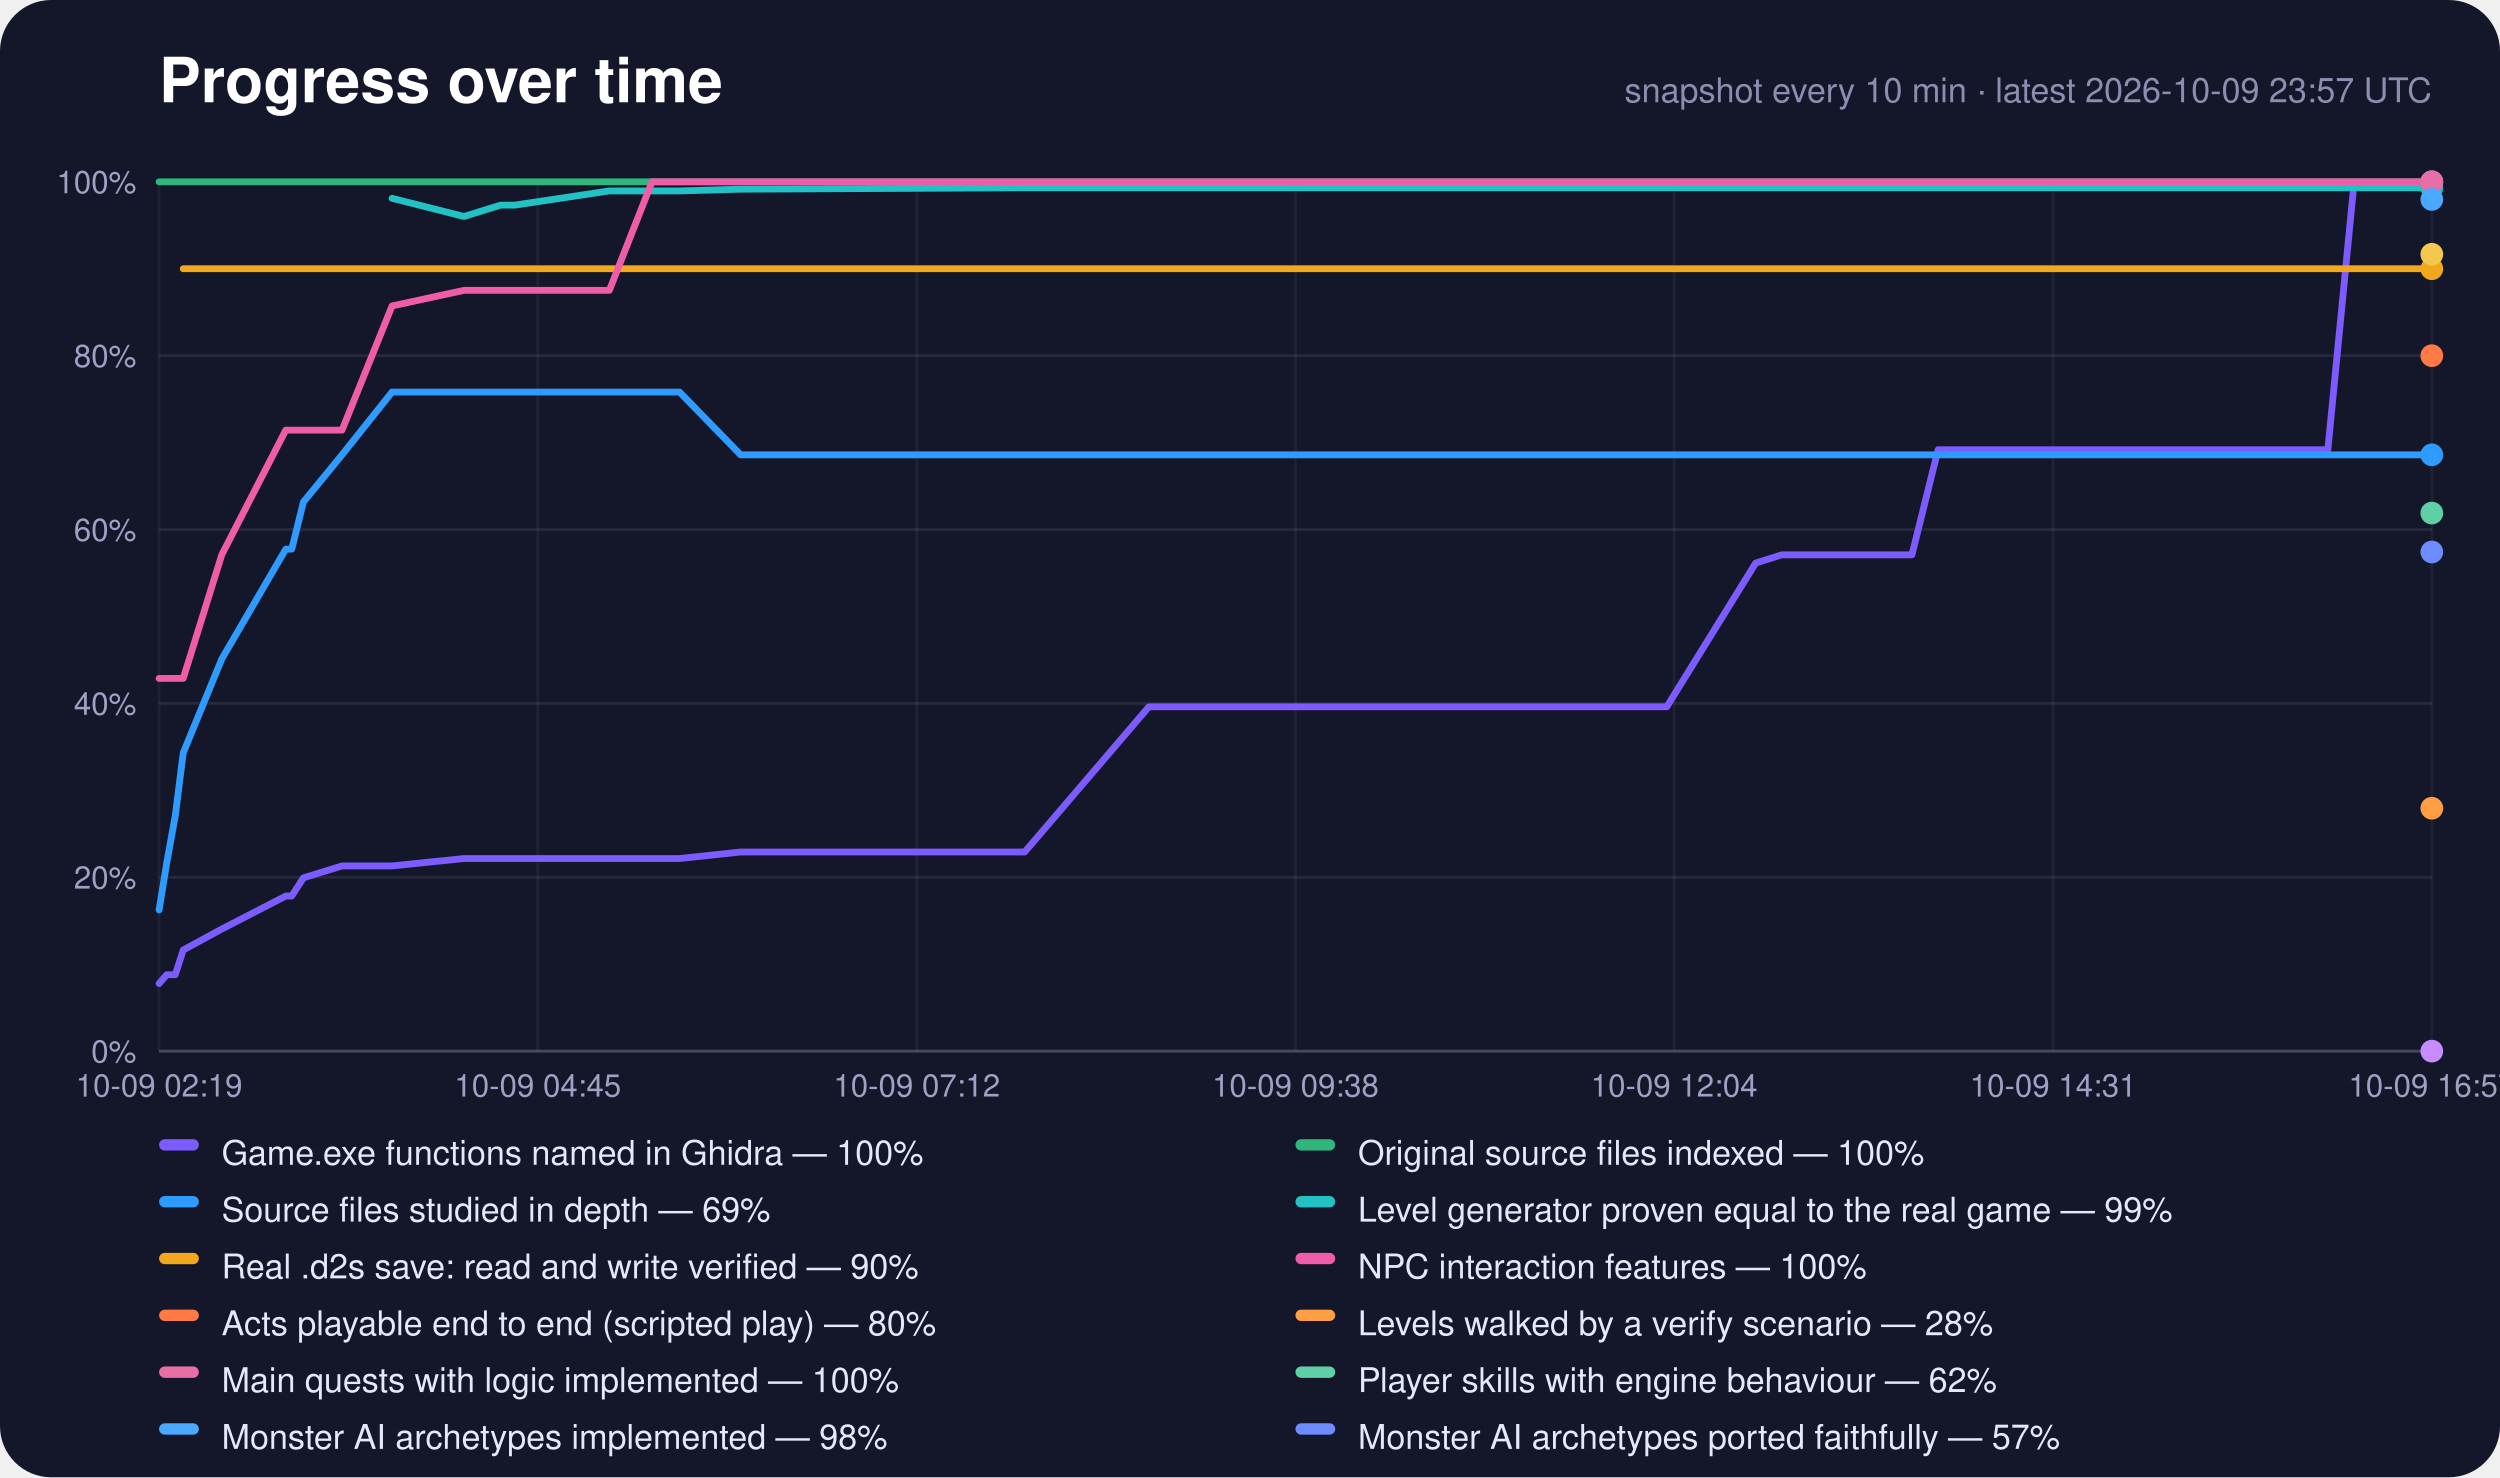
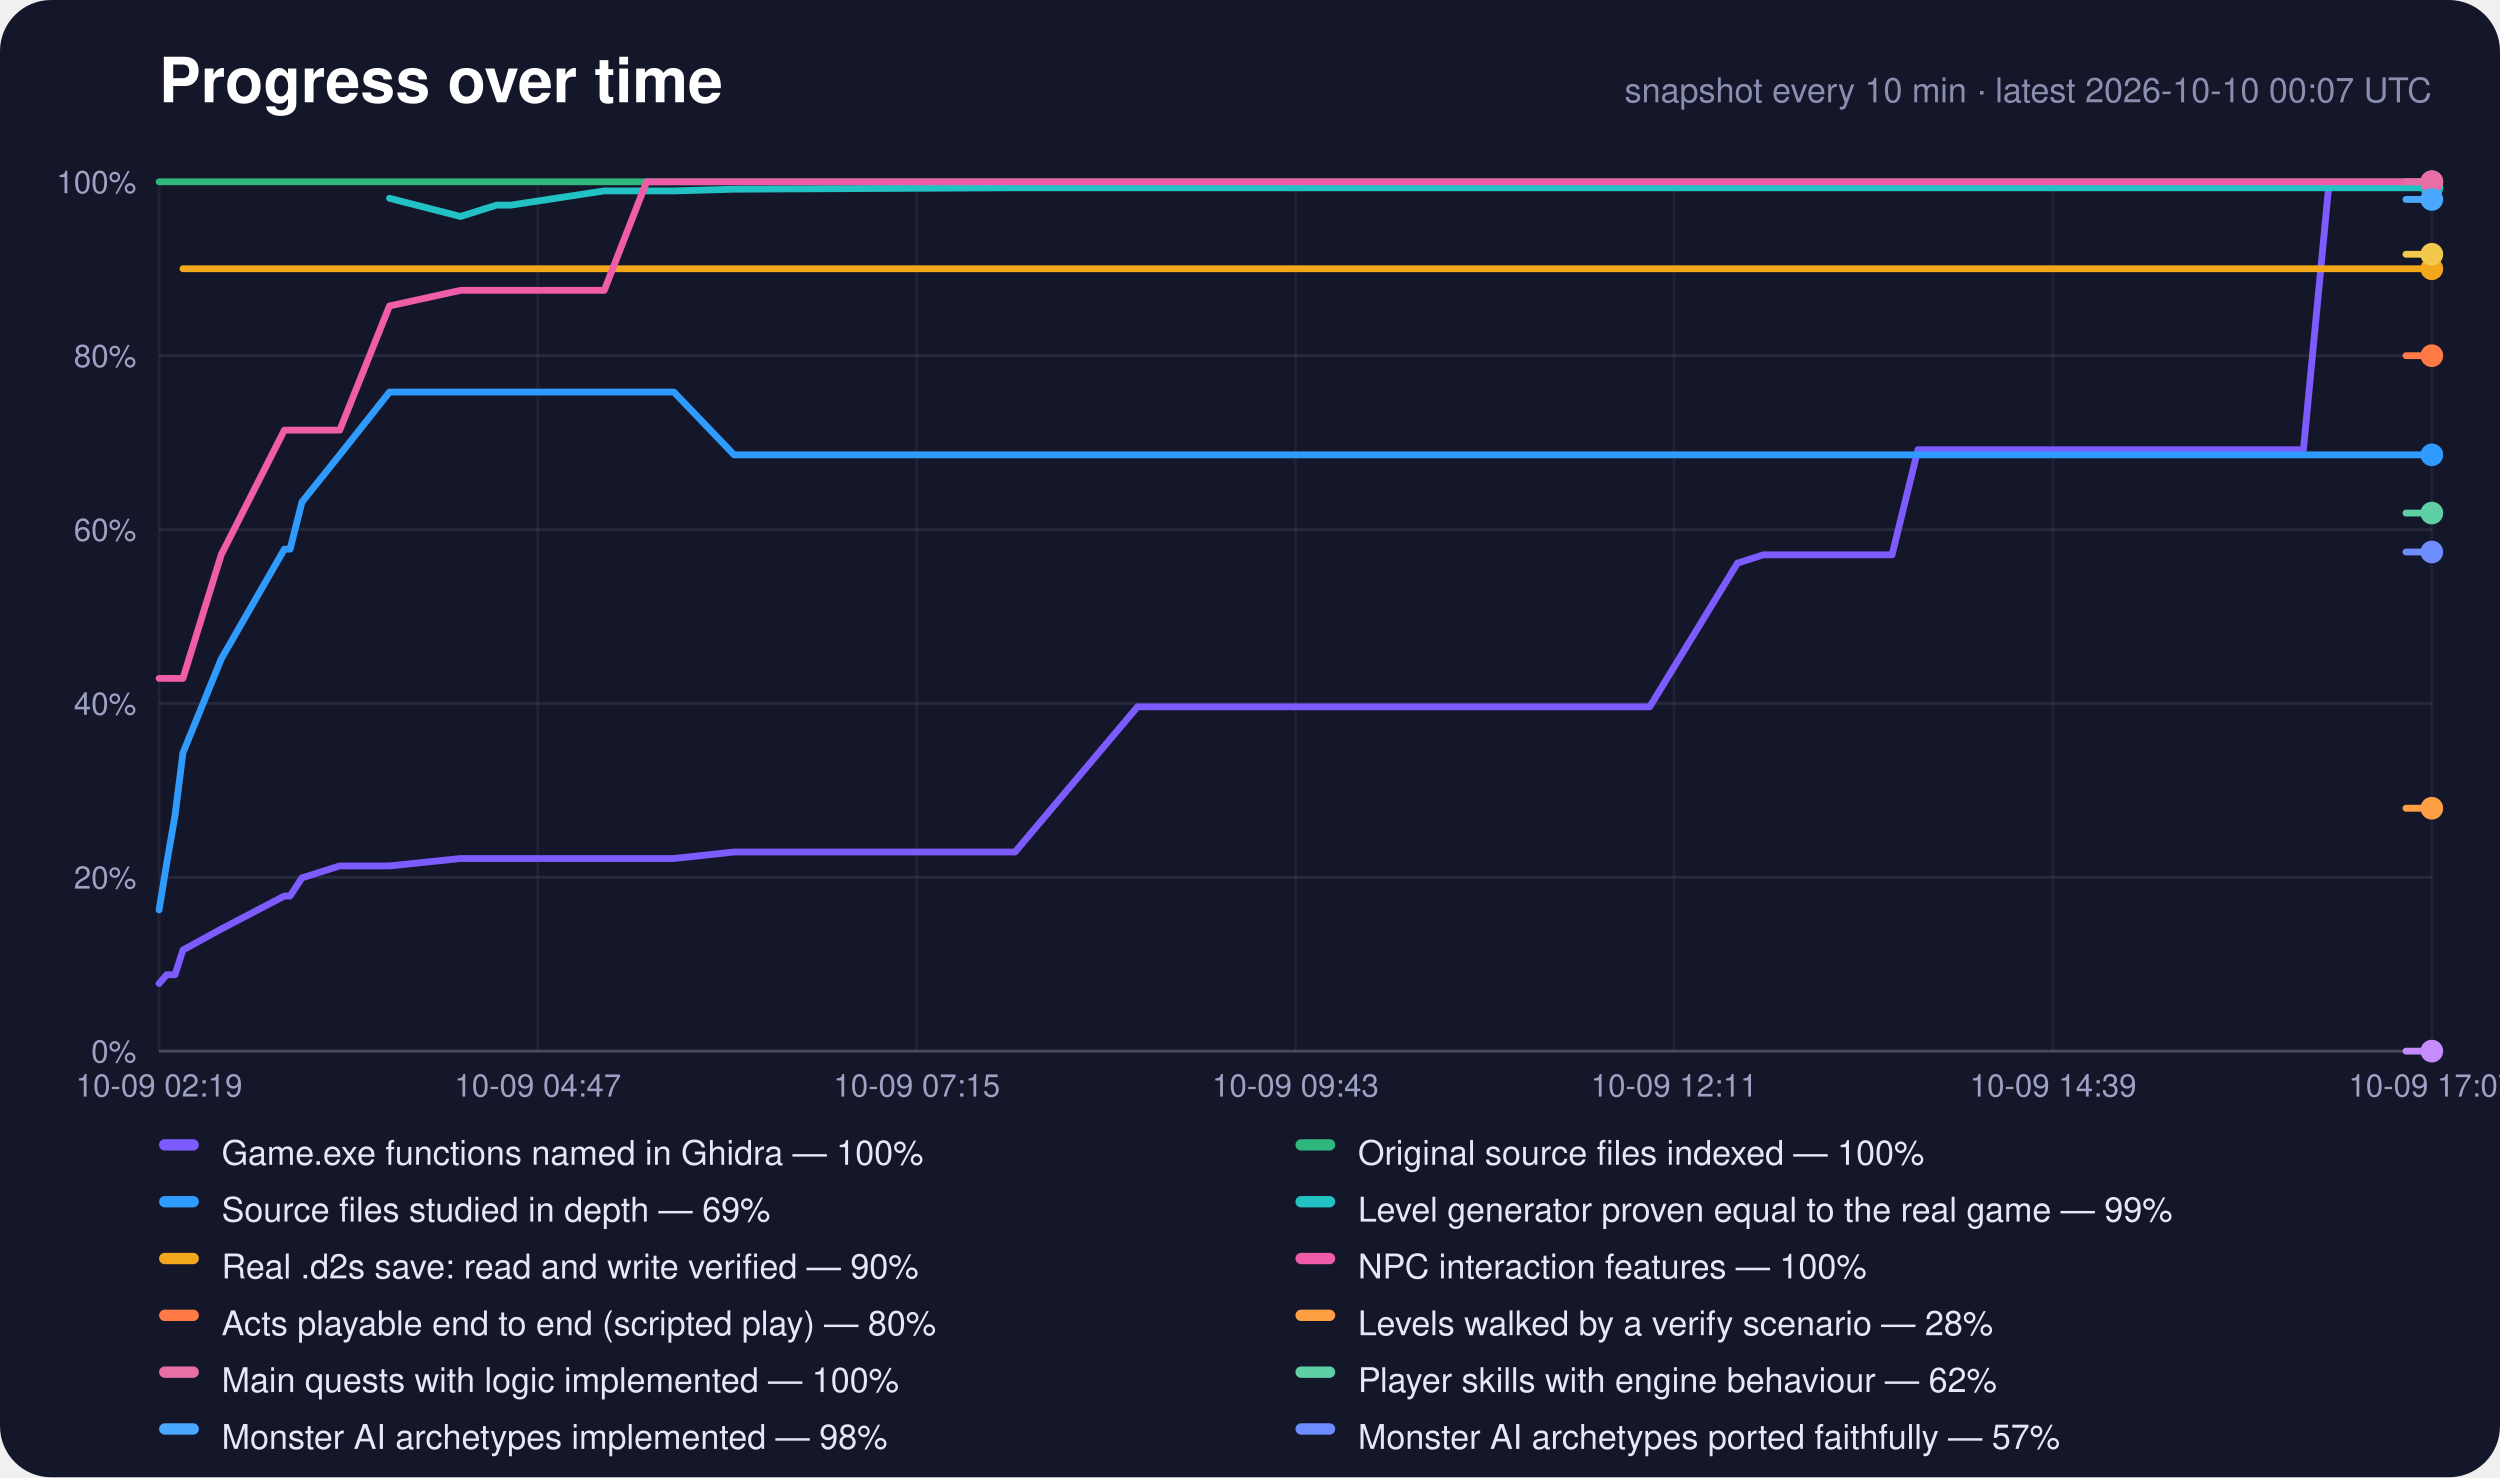
<svg xmlns="http://www.w3.org/2000/svg" width="880" height="520" viewBox="0 0 880 520" role="img" aria-label="Progress over time">
  <rect width="880" height="520" rx="18" fill="#14162a" />
  <text x="56" y="36" font-family="-apple-system,Segoe UI,Helvetica,Arial,sans-serif" font-size="22" font-weight="700" fill="#fff">Progress over time</text>
-   <text x="856" y="36" text-anchor="end" font-family="-apple-system,Segoe UI,Helvetica,Arial,sans-serif" font-size="12" fill="#8c8eb0">snapshot every 10 min · latest 2026-10-09 23:57 UTC</text>
+   <text x="856" y="36" text-anchor="end" font-family="-apple-system,Segoe UI,Helvetica,Arial,sans-serif" font-size="12" fill="#8c8eb0">snapshot every 10 min · latest 2026-10-10 00:07 UTC</text>
  <line x1="56" y1="370.0" x2="856" y2="370.0" stroke="#fff" stroke-opacity="0.22" />
  <text x="48" y="374.0" text-anchor="end" font-family="-apple-system,Segoe UI,Helvetica,Arial,sans-serif" font-size="11" fill="#9fa1c4">0%</text>
  <line x1="56" y1="308.8" x2="856" y2="308.8" stroke="#fff" stroke-opacity="0.08" />
  <text x="48" y="312.8" text-anchor="end" font-family="-apple-system,Segoe UI,Helvetica,Arial,sans-serif" font-size="11" fill="#9fa1c4">20%</text>
  <line x1="56" y1="247.6" x2="856" y2="247.6" stroke="#fff" stroke-opacity="0.08" />
  <text x="48" y="251.6" text-anchor="end" font-family="-apple-system,Segoe UI,Helvetica,Arial,sans-serif" font-size="11" fill="#9fa1c4">40%</text>
  <line x1="56" y1="186.4" x2="856" y2="186.4" stroke="#fff" stroke-opacity="0.08" />
  <text x="48" y="190.4" text-anchor="end" font-family="-apple-system,Segoe UI,Helvetica,Arial,sans-serif" font-size="11" fill="#9fa1c4">60%</text>
  <line x1="56" y1="125.2" x2="856" y2="125.2" stroke="#fff" stroke-opacity="0.08" />
  <text x="48" y="129.2" text-anchor="end" font-family="-apple-system,Segoe UI,Helvetica,Arial,sans-serif" font-size="11" fill="#9fa1c4">80%</text>
  <line x1="56" y1="64.0" x2="856" y2="64.0" stroke="#fff" stroke-opacity="0.22" />
  <text x="48" y="68.0" text-anchor="end" font-family="-apple-system,Segoe UI,Helvetica,Arial,sans-serif" font-size="11" fill="#9fa1c4">100%</text>
  <line x1="56.0" y1="64" x2="56.0" y2="370" stroke="#fff" stroke-opacity="0.05" />
  <text x="56.0" y="386" text-anchor="middle" font-family="-apple-system,Segoe UI,Helvetica,Arial,sans-serif" font-size="11" fill="#9fa1c4">10-09 02:19</text>
  <line x1="189.3" y1="64" x2="189.3" y2="370" stroke="#fff" stroke-opacity="0.05" />
-   <text x="189.3" y="386" text-anchor="middle" font-family="-apple-system,Segoe UI,Helvetica,Arial,sans-serif" font-size="11" fill="#9fa1c4">10-09 04:45</text>
+   <text x="189.3" y="386" text-anchor="middle" font-family="-apple-system,Segoe UI,Helvetica,Arial,sans-serif" font-size="11" fill="#9fa1c4">10-09 04:47</text>
  <line x1="322.7" y1="64" x2="322.7" y2="370" stroke="#fff" stroke-opacity="0.05" />
-   <text x="322.7" y="386" text-anchor="middle" font-family="-apple-system,Segoe UI,Helvetica,Arial,sans-serif" font-size="11" fill="#9fa1c4">10-09 07:12</text>
+   <text x="322.7" y="386" text-anchor="middle" font-family="-apple-system,Segoe UI,Helvetica,Arial,sans-serif" font-size="11" fill="#9fa1c4">10-09 07:15</text>
  <line x1="456.0" y1="64" x2="456.0" y2="370" stroke="#fff" stroke-opacity="0.05" />
-   <text x="456.0" y="386" text-anchor="middle" font-family="-apple-system,Segoe UI,Helvetica,Arial,sans-serif" font-size="11" fill="#9fa1c4">10-09 09:38</text>
+   <text x="456.0" y="386" text-anchor="middle" font-family="-apple-system,Segoe UI,Helvetica,Arial,sans-serif" font-size="11" fill="#9fa1c4">10-09 09:43</text>
  <line x1="589.3" y1="64" x2="589.3" y2="370" stroke="#fff" stroke-opacity="0.05" />
-   <text x="589.3" y="386" text-anchor="middle" font-family="-apple-system,Segoe UI,Helvetica,Arial,sans-serif" font-size="11" fill="#9fa1c4">10-09 12:04</text>
+   <text x="589.3" y="386" text-anchor="middle" font-family="-apple-system,Segoe UI,Helvetica,Arial,sans-serif" font-size="11" fill="#9fa1c4">10-09 12:11</text>
  <line x1="722.7" y1="64" x2="722.7" y2="370" stroke="#fff" stroke-opacity="0.05" />
-   <text x="722.7" y="386" text-anchor="middle" font-family="-apple-system,Segoe UI,Helvetica,Arial,sans-serif" font-size="11" fill="#9fa1c4">10-09 14:31</text>
+   <text x="722.7" y="386" text-anchor="middle" font-family="-apple-system,Segoe UI,Helvetica,Arial,sans-serif" font-size="11" fill="#9fa1c4">10-09 14:39</text>
  <line x1="856.0" y1="64" x2="856.0" y2="370" stroke="#fff" stroke-opacity="0.05" />
-   <text x="856.0" y="386" text-anchor="middle" font-family="-apple-system,Segoe UI,Helvetica,Arial,sans-serif" font-size="11" fill="#9fa1c4">10-09 16:57</text>
-   <polyline points="56.0,346.2 58.7,343.1 61.7,343.1 64.5,334.4 78.1,327.0 100.6,315.4 102.7,315.4 106.8,309.0 120.4,304.8 138.0,304.8 163.3,302.2 176.2,302.2 181.2,302.2 214.5,302.2 229.5,302.2 239.2,302.2 260.7,299.9 360.7,299.9 404.4,248.8 406.0,248.8 406.2,248.8 406.6,248.8 415.8,248.8 424.9,248.8 434.1,248.8 443.2,248.8 452.3,248.8 461.5,248.8 470.6,248.8 479.8,248.8 489.0,248.8 498.1,248.8 507.3,248.8 516.5,248.8 525.7,248.8 534.9,248.8 544.1,248.8 558.7,248.8 573.5,248.8 586.7,248.8 618.0,198.2 618.0,198.2 627.2,195.3 636.3,195.3 645.6,195.3 654.7,195.3 663.9,195.3 673.0,195.3 682.2,158.3 691.3,158.3 700.5,158.3 709.6,158.3 718.8,158.3 727.9,158.3 737.1,158.3 746.3,158.3 755.4,158.3 764.6,158.3 773.7,158.3 782.8,158.3 792.0,158.3 801.1,158.3 810.3,158.3 819.4,158.3 828.6,64.6 837.7,64.6 846.9,64.6 856.0,64.6" fill="none" stroke="#7c5cff" stroke-width="2.4" stroke-linejoin="round" stroke-linecap="round" />
+   <text x="856.0" y="386" text-anchor="middle" font-family="-apple-system,Segoe UI,Helvetica,Arial,sans-serif" font-size="11" fill="#9fa1c4">10-09 17:07</text>
+   <polyline points="56.0,346.2 58.7,343.1 61.6,343.1 64.4,334.4 77.9,327.0 100.1,315.4 102.1,315.4 106.3,309.0 119.6,304.8 137.1,304.8 162.1,302.2 174.8,302.2 179.8,302.2 212.7,302.2 227.6,302.2 237.2,302.2 258.4,299.9 357.3,299.9 400.4,248.8 402.1,248.8 402.2,248.8 402.7,248.8 411.7,248.8 420.7,248.8 429.8,248.8 438.8,248.8 447.9,248.8 456.9,248.8 466.0,248.8 475.0,248.8 484.1,248.8 493.1,248.8 502.2,248.8 511.3,248.8 520.4,248.8 529.4,248.8 538.6,248.8 553.0,248.8 567.6,248.8 580.7,248.8 611.6,198.2 611.7,198.2 620.7,195.3 629.8,195.3 638.9,195.3 648.0,195.3 657.0,195.3 666.0,195.3 675.1,158.3 684.1,158.3 693.2,158.3 702.3,158.3 711.3,158.3 720.3,158.3 729.4,158.3 738.4,158.3 747.5,158.3 756.5,158.3 765.6,158.3 774.6,158.3 783.6,158.3 792.7,158.3 801.7,158.3 810.8,158.3 819.8,64.6 828.9,64.6 837.9,64.6 846.9,64.6 856.0,64.6" fill="none" stroke="#7c5cff" stroke-width="2.4" stroke-linejoin="round" stroke-linecap="round" />
  <circle cx="856.0" cy="64.6" r="4" fill="#7c5cff" />
-   <polyline points="56.0,64.0 58.7,64.0 61.7,64.0 64.5,64.0 78.1,64.0 100.6,64.0 102.7,64.0 106.8,64.0 120.4,64.0 138.0,64.0 163.3,64.0 176.2,64.0 181.2,64.0 214.5,64.0 229.5,64.0 239.2,64.0 260.7,64.0 360.7,64.0 404.4,64.0 406.0,64.0 406.2,64.0 406.6,64.0 415.8,64.0 424.9,64.0 434.1,64.0 443.2,64.0 452.3,64.0 461.5,64.0 470.6,64.0 479.8,64.0 489.0,64.0 498.1,64.0 507.3,64.0 516.5,64.0 525.7,64.0 534.9,64.0 544.1,64.0 558.7,64.0 573.5,64.0 586.7,64.0 618.0,64.0 618.0,64.0 627.2,64.0 636.3,64.0 645.6,64.0 654.7,64.0 663.9,64.0 673.0,64.0 682.2,64.0 691.3,64.0 700.5,64.0 709.6,64.0 718.8,64.0 727.9,64.0 737.1,64.0 746.3,64.0 755.4,64.0 764.6,64.0 773.7,64.0 782.8,64.0 792.0,64.0 801.1,64.0 810.3,64.0 819.4,64.0 828.6,64.0 837.7,64.0 846.9,64.0 856.0,64.0" fill="none" stroke="#2fb67c" stroke-width="2.4" stroke-linejoin="round" stroke-linecap="round" />
+   <polyline points="56.0,64.0 58.7,64.0 61.6,64.0 64.4,64.0 77.9,64.0 100.1,64.0 102.1,64.0 106.3,64.0 119.6,64.0 137.1,64.0 162.1,64.0 174.8,64.0 179.8,64.0 212.7,64.0 227.6,64.0 237.2,64.0 258.4,64.0 357.3,64.0 400.4,64.0 402.1,64.0 402.2,64.0 402.7,64.0 411.7,64.0 420.7,64.0 429.8,64.0 438.8,64.0 447.9,64.0 456.9,64.0 466.0,64.0 475.0,64.0 484.1,64.0 493.1,64.0 502.2,64.0 511.3,64.0 520.4,64.0 529.4,64.0 538.6,64.0 553.0,64.0 567.6,64.0 580.7,64.0 611.6,64.0 611.7,64.0 620.7,64.0 629.8,64.0 638.9,64.0 648.0,64.0 657.0,64.0 666.0,64.0 675.1,64.0 684.1,64.0 693.2,64.0 702.3,64.0 711.3,64.0 720.3,64.0 729.4,64.0 738.4,64.0 747.5,64.0 756.5,64.0 765.6,64.0 774.6,64.0 783.6,64.0 792.7,64.0 801.7,64.0 810.8,64.0 819.8,64.0 828.9,64.0 837.9,64.0 846.9,64.0 856.0,64.0" fill="none" stroke="#2fb67c" stroke-width="2.4" stroke-linejoin="round" stroke-linecap="round" />
  <circle cx="856.0" cy="64.0" r="4" fill="#2fb67c" />
-   <polyline points="56.0,320.3 58.7,303.7 61.7,287.1 64.5,265.0 78.1,231.9 100.6,193.3 102.7,193.3 106.8,176.7 120.4,160.1 138.0,138.0 163.3,138.0 176.2,138.0 181.2,138.0 214.5,138.0 229.5,138.0 239.2,138.0 260.7,160.1 360.7,160.1 404.4,160.1 406.0,160.1 406.2,160.1 406.6,160.1 415.8,160.1 424.9,160.1 434.1,160.1 443.2,160.1 452.3,160.1 461.5,160.1 470.6,160.1 479.8,160.1 489.0,160.1 498.1,160.1 507.3,160.1 516.5,160.1 525.7,160.1 534.9,160.1 544.1,160.1 558.7,160.1 573.5,160.1 586.7,160.1 618.0,160.1 618.0,160.1 627.2,160.1 636.3,160.1 645.6,160.1 654.7,160.1 663.9,160.1 673.0,160.1 682.2,160.1 691.3,160.1 700.5,160.1 709.6,160.1 718.8,160.1 727.9,160.1 737.1,160.1 746.3,160.1 755.4,160.1 764.6,160.1 773.7,160.1 782.8,160.1 792.0,160.1 801.1,160.1 810.3,160.1 819.4,160.1 828.6,160.1 837.7,160.1 846.9,160.1 856.0,160.1" fill="none" stroke="#2f9bff" stroke-width="2.4" stroke-linejoin="round" stroke-linecap="round" />
+   <polyline points="56.0,320.3 58.7,303.7 61.6,287.1 64.4,265.0 77.9,231.9 100.1,193.3 102.1,193.3 106.3,176.7 119.6,160.1 137.1,138.0 162.1,138.0 174.8,138.0 179.8,138.0 212.7,138.0 227.6,138.0 237.2,138.0 258.4,160.1 357.3,160.1 400.4,160.1 402.1,160.1 402.2,160.1 402.7,160.1 411.7,160.1 420.7,160.1 429.8,160.1 438.8,160.1 447.9,160.1 456.9,160.1 466.0,160.1 475.0,160.1 484.1,160.1 493.1,160.1 502.2,160.1 511.3,160.1 520.4,160.1 529.4,160.1 538.6,160.1 553.0,160.1 567.6,160.1 580.7,160.1 611.6,160.1 611.7,160.1 620.7,160.1 629.8,160.1 638.9,160.1 648.0,160.1 657.0,160.1 666.0,160.1 675.1,160.1 684.1,160.1 693.2,160.1 702.3,160.1 711.3,160.1 720.3,160.1 729.4,160.1 738.4,160.1 747.5,160.1 756.5,160.1 765.6,160.1 774.6,160.1 783.6,160.1 792.7,160.1 801.7,160.1 810.8,160.1 819.8,160.1 828.9,160.1 837.9,160.1 846.9,160.1 856.0,160.1" fill="none" stroke="#2f9bff" stroke-width="2.4" stroke-linejoin="round" stroke-linecap="round" />
  <circle cx="856.0" cy="160.1" r="4" fill="#2f9bff" />
-   <polyline points="138.0,69.8 163.3,76.2 176.2,72.2 181.2,72.2 214.5,67.2 229.5,67.2 239.2,67.2 260.7,66.6 360.7,66.1 404.4,66.1 406.0,66.1 406.2,66.1 406.6,66.1 415.8,66.1 424.9,66.1 434.1,66.1 443.2,66.1 452.3,66.1 461.5,66.1 470.6,66.1 479.8,66.1 489.0,66.1 498.1,66.1 507.3,66.1 516.5,66.1 525.7,66.1 534.9,66.1 544.1,66.1 558.7,66.1 573.5,66.1 586.7,66.1 618.0,66.1 618.0,66.1 627.2,66.1 636.3,66.1 645.6,66.1 654.7,66.1 663.9,66.1 673.0,66.1 682.2,66.1 691.3,66.1 700.5,66.1 709.6,66.1 718.8,66.1 727.9,66.1 737.1,66.1 746.3,66.1 755.4,66.1 764.6,66.1 773.7,66.1 782.8,66.1 792.0,66.1 801.1,66.1 810.3,66.1 819.4,66.1 828.6,66.1 837.7,66.1 846.9,66.1 856.0,66.1" fill="none" stroke="#22c1c3" stroke-width="2.4" stroke-linejoin="round" stroke-linecap="round" />
+   <polyline points="137.1,69.8 162.1,76.2 174.8,72.2 179.8,72.2 212.7,67.2 227.6,67.2 237.2,67.2 258.4,66.6 357.3,66.1 400.4,66.1 402.1,66.1 402.2,66.1 402.7,66.1 411.7,66.1 420.7,66.1 429.8,66.1 438.8,66.1 447.9,66.1 456.9,66.1 466.0,66.1 475.0,66.1 484.1,66.1 493.1,66.1 502.2,66.1 511.3,66.1 520.4,66.1 529.4,66.1 538.6,66.1 553.0,66.1 567.6,66.1 580.7,66.1 611.6,66.1 611.7,66.1 620.7,66.1 629.8,66.1 638.9,66.1 648.0,66.1 657.0,66.1 666.0,66.1 675.1,66.1 684.1,66.1 693.2,66.1 702.3,66.1 711.3,66.1 720.3,66.1 729.4,66.1 738.4,66.1 747.5,66.1 756.5,66.1 765.6,66.1 774.6,66.1 783.6,66.1 792.7,66.1 801.7,66.1 810.8,66.1 819.8,66.1 828.9,66.1 837.9,66.1 846.9,66.1 856.0,66.1" fill="none" stroke="#22c1c3" stroke-width="2.4" stroke-linejoin="round" stroke-linecap="round" />
  <circle cx="856.0" cy="66.1" r="4" fill="#22c1c3" />
-   <polyline points="64.5,94.6 78.1,94.6 100.6,94.6 102.7,94.6 106.8,94.6 120.4,94.6 138.0,94.6 163.3,94.6 176.2,94.6 181.2,94.6 214.5,94.6 229.5,94.6 239.2,94.6 260.7,94.6 360.7,94.6 404.4,94.6 406.0,94.6 406.2,94.6 406.6,94.6 415.8,94.6 424.9,94.6 434.1,94.6 443.2,94.6 452.3,94.6 461.5,94.6 470.6,94.6 479.8,94.6 489.0,94.6 498.1,94.6 507.3,94.6 516.5,94.6 525.7,94.6 534.9,94.6 544.1,94.6 558.7,94.6 573.5,94.6 586.7,94.6 618.0,94.6 618.0,94.6 627.2,94.6 636.3,94.6 645.6,94.6 654.7,94.6 663.9,94.6 673.0,94.6 682.2,94.6 691.3,94.6 700.5,94.6 709.6,94.6 718.8,94.6 727.9,94.6 737.1,94.6 746.3,94.6 755.4,94.6 764.6,94.6 773.7,94.6 782.8,94.6 792.0,94.6 801.1,94.6 810.3,94.6 819.4,94.6 828.6,94.6 837.7,94.6 846.9,94.6 856.0,94.6" fill="none" stroke="#f2a81d" stroke-width="2.4" stroke-linejoin="round" stroke-linecap="round" />
+   <polyline points="64.4,94.6 77.9,94.6 100.1,94.6 102.1,94.6 106.3,94.6 119.6,94.6 137.1,94.6 162.1,94.6 174.8,94.6 179.8,94.6 212.7,94.6 227.6,94.6 237.2,94.6 258.4,94.6 357.3,94.6 400.4,94.6 402.1,94.6 402.2,94.6 402.7,94.6 411.7,94.6 420.7,94.6 429.8,94.6 438.8,94.6 447.9,94.6 456.9,94.6 466.0,94.6 475.0,94.6 484.1,94.6 493.1,94.6 502.2,94.6 511.3,94.6 520.4,94.6 529.4,94.6 538.6,94.6 553.0,94.6 567.6,94.6 580.7,94.6 611.6,94.6 611.7,94.6 620.7,94.6 629.8,94.6 638.9,94.6 648.0,94.6 657.0,94.6 666.0,94.6 675.1,94.6 684.1,94.6 693.2,94.6 702.3,94.6 711.3,94.6 720.3,94.6 729.4,94.6 738.4,94.6 747.5,94.6 756.5,94.6 765.6,94.6 774.6,94.6 783.6,94.6 792.7,94.6 801.7,94.6 810.8,94.6 819.8,94.6 828.9,94.6 837.9,94.6 846.9,94.6 856.0,94.6" fill="none" stroke="#f2a81d" stroke-width="2.4" stroke-linejoin="round" stroke-linecap="round" />
  <circle cx="856.0" cy="94.6" r="4" fill="#f2a81d" />
-   <polyline points="56.0,238.8 58.7,238.8 61.7,238.8 64.5,238.8 78.1,195.2 100.6,151.4 102.7,151.4 106.8,151.4 120.4,151.4 138.0,107.7 163.3,102.2 176.2,102.2 181.2,102.2 214.5,102.2 229.5,64.0 239.2,64.0 260.7,64.0 360.7,64.0 404.4,64.0 406.0,64.0 406.2,64.0 406.6,64.0 415.8,64.0 424.9,64.0 434.1,64.0 443.2,64.0 452.3,64.0 461.5,64.0 470.6,64.0 479.8,64.0 489.0,64.0 498.1,64.0 507.3,64.0 516.5,64.0 525.7,64.0 534.9,64.0 544.1,64.0 558.7,64.0 573.5,64.0 586.7,64.0 618.0,64.0 618.0,64.0 627.2,64.0 636.3,64.0 645.6,64.0 654.7,64.0 663.9,64.0 673.0,64.0 682.2,64.0 691.3,64.0 700.5,64.0 709.6,64.0 718.8,64.0 727.9,64.0 737.1,64.0 746.3,64.0 755.4,64.0 764.6,64.0 773.7,64.0 782.8,64.0 792.0,64.0 801.1,64.0 810.3,64.0 819.4,64.0 828.6,64.0 837.7,64.0 846.9,64.0 856.0,64.0" fill="none" stroke="#ef5da8" stroke-width="2.4" stroke-linejoin="round" stroke-linecap="round" />
+   <polyline points="56.0,238.8 58.7,238.8 61.6,238.8 64.4,238.8 77.9,195.2 100.1,151.4 102.1,151.4 106.3,151.4 119.6,151.4 137.1,107.7 162.1,102.2 174.8,102.2 179.8,102.2 212.7,102.2 227.6,64.0 237.2,64.0 258.4,64.0 357.3,64.0 400.4,64.0 402.1,64.0 402.2,64.0 402.7,64.0 411.7,64.0 420.7,64.0 429.8,64.0 438.8,64.0 447.9,64.0 456.9,64.0 466.0,64.0 475.0,64.0 484.1,64.0 493.1,64.0 502.2,64.0 511.3,64.0 520.4,64.0 529.4,64.0 538.6,64.0 553.0,64.0 567.6,64.0 580.7,64.0 611.6,64.0 611.7,64.0 620.7,64.0 629.8,64.0 638.9,64.0 648.0,64.0 657.0,64.0 666.0,64.0 675.1,64.0 684.1,64.0 693.2,64.0 702.3,64.0 711.3,64.0 720.3,64.0 729.4,64.0 738.4,64.0 747.5,64.0 756.5,64.0 765.6,64.0 774.6,64.0 783.6,64.0 792.7,64.0 801.7,64.0 810.8,64.0 819.8,64.0 828.9,64.0 837.9,64.0 846.9,64.0 856.0,64.0" fill="none" stroke="#ef5da8" stroke-width="2.4" stroke-linejoin="round" stroke-linecap="round" />
  <circle cx="856.0" cy="64.0" r="4" fill="#ef5da8" />
-   <polyline points="856.0,125.2" fill="none" stroke="#ff7a45" stroke-width="2.4" stroke-linejoin="round" stroke-linecap="round" />
+   <polyline points="846.9,125.2 856.0,125.2" fill="none" stroke="#ff7a45" stroke-width="2.4" stroke-linejoin="round" stroke-linecap="round" />
  <circle cx="856.0" cy="125.2" r="4" fill="#ff7a45" />
-   <polyline points="856.0,284.5" fill="none" stroke="#ff9f43" stroke-width="2.4" stroke-linejoin="round" stroke-linecap="round" />
+   <polyline points="846.9,284.5 856.0,284.5" fill="none" stroke="#ff9f43" stroke-width="2.4" stroke-linejoin="round" stroke-linecap="round" />
  <circle cx="856.0" cy="284.5" r="4" fill="#ff9f43" />
-   <polyline points="856.0,64.0" fill="none" stroke="#e86fa6" stroke-width="2.4" stroke-linejoin="round" stroke-linecap="round" />
+   <polyline points="846.9,64.0 856.0,64.0" fill="none" stroke="#e86fa6" stroke-width="2.4" stroke-linejoin="round" stroke-linecap="round" />
  <circle cx="856.0" cy="64.0" r="4" fill="#e86fa6" />
-   <polyline points="856.0,180.6" fill="none" stroke="#5fd0a5" stroke-width="2.4" stroke-linejoin="round" stroke-linecap="round" />
+   <polyline points="846.9,180.6 856.0,180.6" fill="none" stroke="#5fd0a5" stroke-width="2.4" stroke-linejoin="round" stroke-linecap="round" />
  <circle cx="856.0" cy="180.6" r="4" fill="#5fd0a5" />
-   <polyline points="856.0,70.2" fill="none" stroke="#4aa8ff" stroke-width="2.4" stroke-linejoin="round" stroke-linecap="round" />
+   <polyline points="846.9,70.2 856.0,70.2" fill="none" stroke="#4aa8ff" stroke-width="2.4" stroke-linejoin="round" stroke-linecap="round" />
  <circle cx="856.0" cy="70.2" r="4" fill="#4aa8ff" />
-   <polyline points="856.0,194.3" fill="none" stroke="#6c8cff" stroke-width="2.4" stroke-linejoin="round" stroke-linecap="round" />
+   <polyline points="846.9,194.3 856.0,194.3" fill="none" stroke="#6c8cff" stroke-width="2.4" stroke-linejoin="round" stroke-linecap="round" />
  <circle cx="856.0" cy="194.3" r="4" fill="#6c8cff" />
-   <polyline points="856.0,370.0" fill="none" stroke="#c58bff" stroke-width="2.4" stroke-linejoin="round" stroke-linecap="round" />
+   <polyline points="846.9,370.0 856.0,370.0" fill="none" stroke="#c58bff" stroke-width="2.4" stroke-linejoin="round" stroke-linecap="round" />
  <circle cx="856.0" cy="370.0" r="4" fill="#c58bff" />
-   <polyline points="856.0,89.5" fill="none" stroke="#f2c94c" stroke-width="2.4" stroke-linejoin="round" stroke-linecap="round" />
+   <polyline points="846.9,89.5 856.0,89.5" fill="none" stroke="#f2c94c" stroke-width="2.4" stroke-linejoin="round" stroke-linecap="round" />
  <circle cx="856.0" cy="89.5" r="4" fill="#f2c94c" />
  <rect x="56" y="401" width="14" height="4" rx="2" fill="#7c5cff" />
  <text x="78" y="410" font-family="-apple-system,Segoe UI,Helvetica,Arial,sans-serif" font-size="12" fill="#e6e7fa">Game.exe functions named in Ghidra — 100%</text>
  <rect x="456" y="401" width="14" height="4" rx="2" fill="#2fb67c" />
  <text x="478" y="410" font-family="-apple-system,Segoe UI,Helvetica,Arial,sans-serif" font-size="12" fill="#e6e7fa">Original source files indexed — 100%</text>
  <rect x="56" y="421" width="14" height="4" rx="2" fill="#2f9bff" />
  <text x="78" y="430" font-family="-apple-system,Segoe UI,Helvetica,Arial,sans-serif" font-size="12" fill="#e6e7fa">Source files studied in depth — 69%</text>
  <rect x="456" y="421" width="14" height="4" rx="2" fill="#22c1c3" />
  <text x="478" y="430" font-family="-apple-system,Segoe UI,Helvetica,Arial,sans-serif" font-size="12" fill="#e6e7fa">Level generator proven equal to the real game — 99%</text>
  <rect x="56" y="441" width="14" height="4" rx="2" fill="#f2a81d" />
  <text x="78" y="450" font-family="-apple-system,Segoe UI,Helvetica,Arial,sans-serif" font-size="12" fill="#e6e7fa">Real .d2s save: read and write verified — 90%</text>
  <rect x="456" y="441" width="14" height="4" rx="2" fill="#ef5da8" />
  <text x="478" y="450" font-family="-apple-system,Segoe UI,Helvetica,Arial,sans-serif" font-size="12" fill="#e6e7fa">NPC interaction features — 100%</text>
  <rect x="56" y="461" width="14" height="4" rx="2" fill="#ff7a45" />
  <text x="78" y="470" font-family="-apple-system,Segoe UI,Helvetica,Arial,sans-serif" font-size="12" fill="#e6e7fa">Acts playable end to end (scripted play) — 80%</text>
  <rect x="456" y="461" width="14" height="4" rx="2" fill="#ff9f43" />
  <text x="478" y="470" font-family="-apple-system,Segoe UI,Helvetica,Arial,sans-serif" font-size="12" fill="#e6e7fa">Levels walked by a verify scenario — 28%</text>
  <rect x="56" y="481" width="14" height="4" rx="2" fill="#e86fa6" />
  <text x="78" y="490" font-family="-apple-system,Segoe UI,Helvetica,Arial,sans-serif" font-size="12" fill="#e6e7fa">Main quests with logic implemented — 100%</text>
  <rect x="456" y="481" width="14" height="4" rx="2" fill="#5fd0a5" />
  <text x="478" y="490" font-family="-apple-system,Segoe UI,Helvetica,Arial,sans-serif" font-size="12" fill="#e6e7fa">Player skills with engine behaviour — 62%</text>
  <rect x="56" y="501" width="14" height="4" rx="2" fill="#4aa8ff" />
  <text x="78" y="510" font-family="-apple-system,Segoe UI,Helvetica,Arial,sans-serif" font-size="12" fill="#e6e7fa">Monster AI archetypes implemented — 98%</text>
  <rect x="456" y="501" width="14" height="4" rx="2" fill="#6c8cff" />
  <text x="478" y="510" font-family="-apple-system,Segoe UI,Helvetica,Arial,sans-serif" font-size="12" fill="#e6e7fa">Monster AI archetypes ported faithfully — 57%</text>
  <rect x="56" y="521" width="14" height="4" rx="2" fill="#c58bff" />
  <text x="78" y="530" font-family="-apple-system,Segoe UI,Helvetica,Arial,sans-serif" font-size="12" fill="#e6e7fa">In-game UI panels matching the original layout — 0%</text>
  <rect x="456" y="521" width="14" height="4" rx="2" fill="#f2c94c" />
  <text x="478" y="530" font-family="-apple-system,Segoe UI,Helvetica,Arial,sans-serif" font-size="12" fill="#e6e7fa">Item generation gaps closed vs the exe — 92%</text>
</svg>
